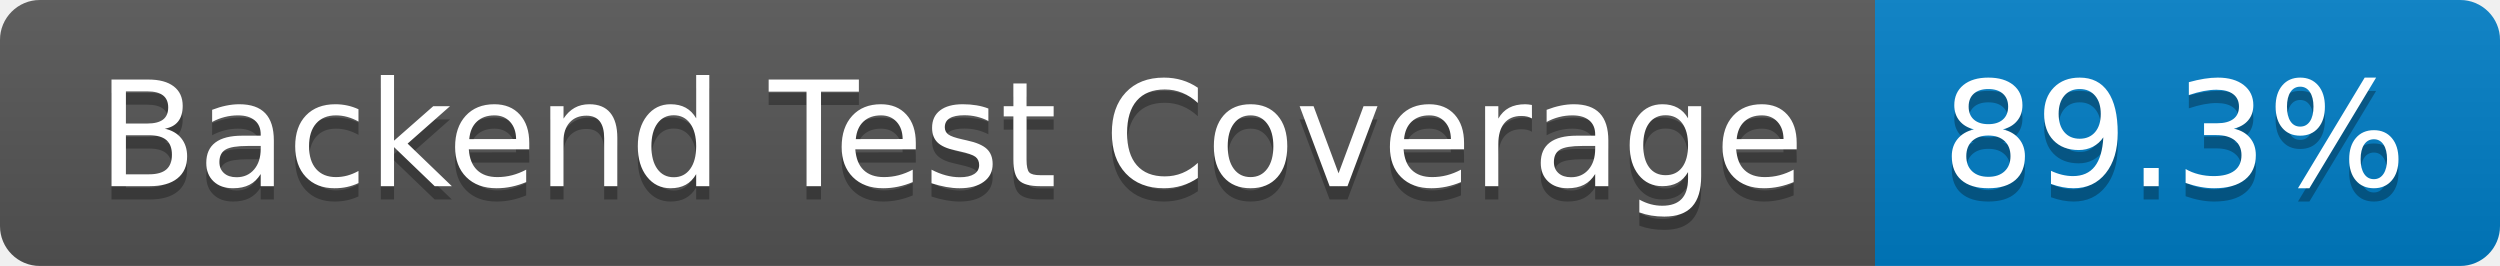
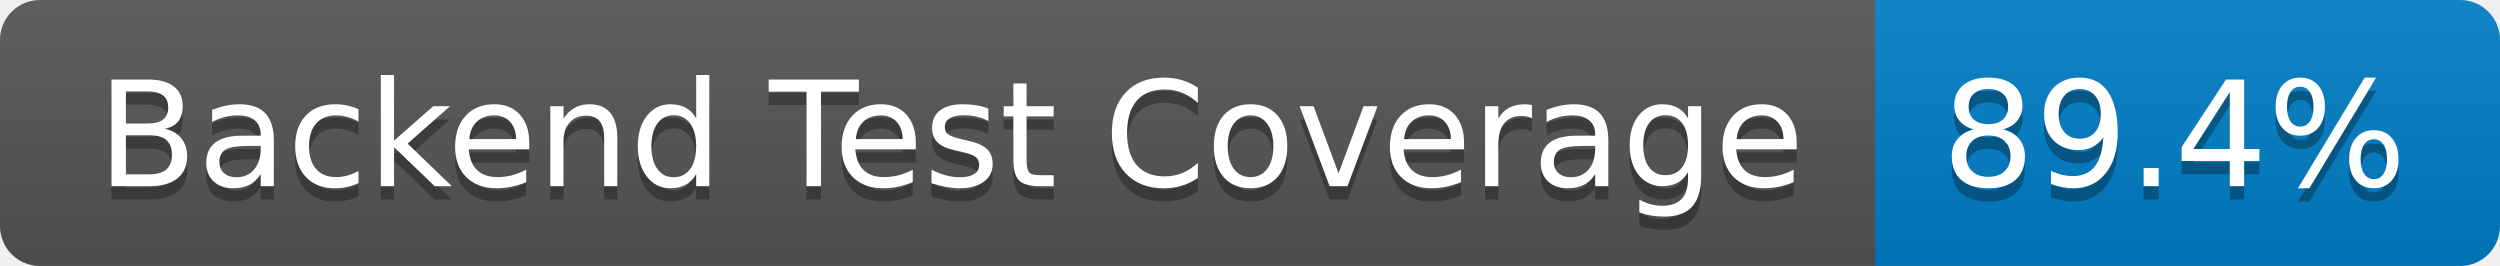
- <svg xmlns="http://www.w3.org/2000/svg" width="188" height="20" role="img" aria-label="Backend Test Coverage: 89.3%">
+ <svg xmlns="http://www.w3.org/2000/svg" width="188" height="20" role="img" aria-label="Backend Test Coverage: 89.4%">
  <linearGradient id="s" x2="0" y2="100%">
    <stop offset="0" stop-color="#bbb" stop-opacity=".1" />
    <stop offset="1" stop-opacity=".1" />
  </linearGradient>
  <clipPath id="r">
    <rect width="188" height="20" rx="3" fill="#fff" />
  </clipPath>
  <g clip-path="url(#r)">
    <rect width="141" height="20" fill="#555" />
    <rect x="141" width="47" height="20" fill="#007ec6" />
    <rect width="188" height="20" fill="url(#s)" />
  </g>
  <g fill="#fff" text-anchor="middle" font-family="Verdana,Geneva,DejaVu Sans,sans-serif" text-rendering="geometricPrecision" font-size="110">
    <text aria-hidden="true" x="715" y="150" fill="#010101" fill-opacity=".3" transform="scale(.1)" textLength="1310">Backend Test Coverage</text>
    <text x="715" y="140" transform="scale(.1)" fill="#fff" textLength="1310">Backend Test Coverage</text>
-     <text aria-hidden="true" x="1635" y="150" fill="#010101" fill-opacity=".3" transform="scale(.1)" textLength="370">89.3%</text>
-     <text x="1635" y="140" transform="scale(.1)" fill="#fff" textLength="370">89.3%</text>
+     <text aria-hidden="true" x="1635" y="150" fill="#010101" fill-opacity=".3" transform="scale(.1)" textLength="370">89.4%</text>
+     <text x="1635" y="140" transform="scale(.1)" fill="#fff" textLength="370">89.4%</text>
  </g>
</svg>
